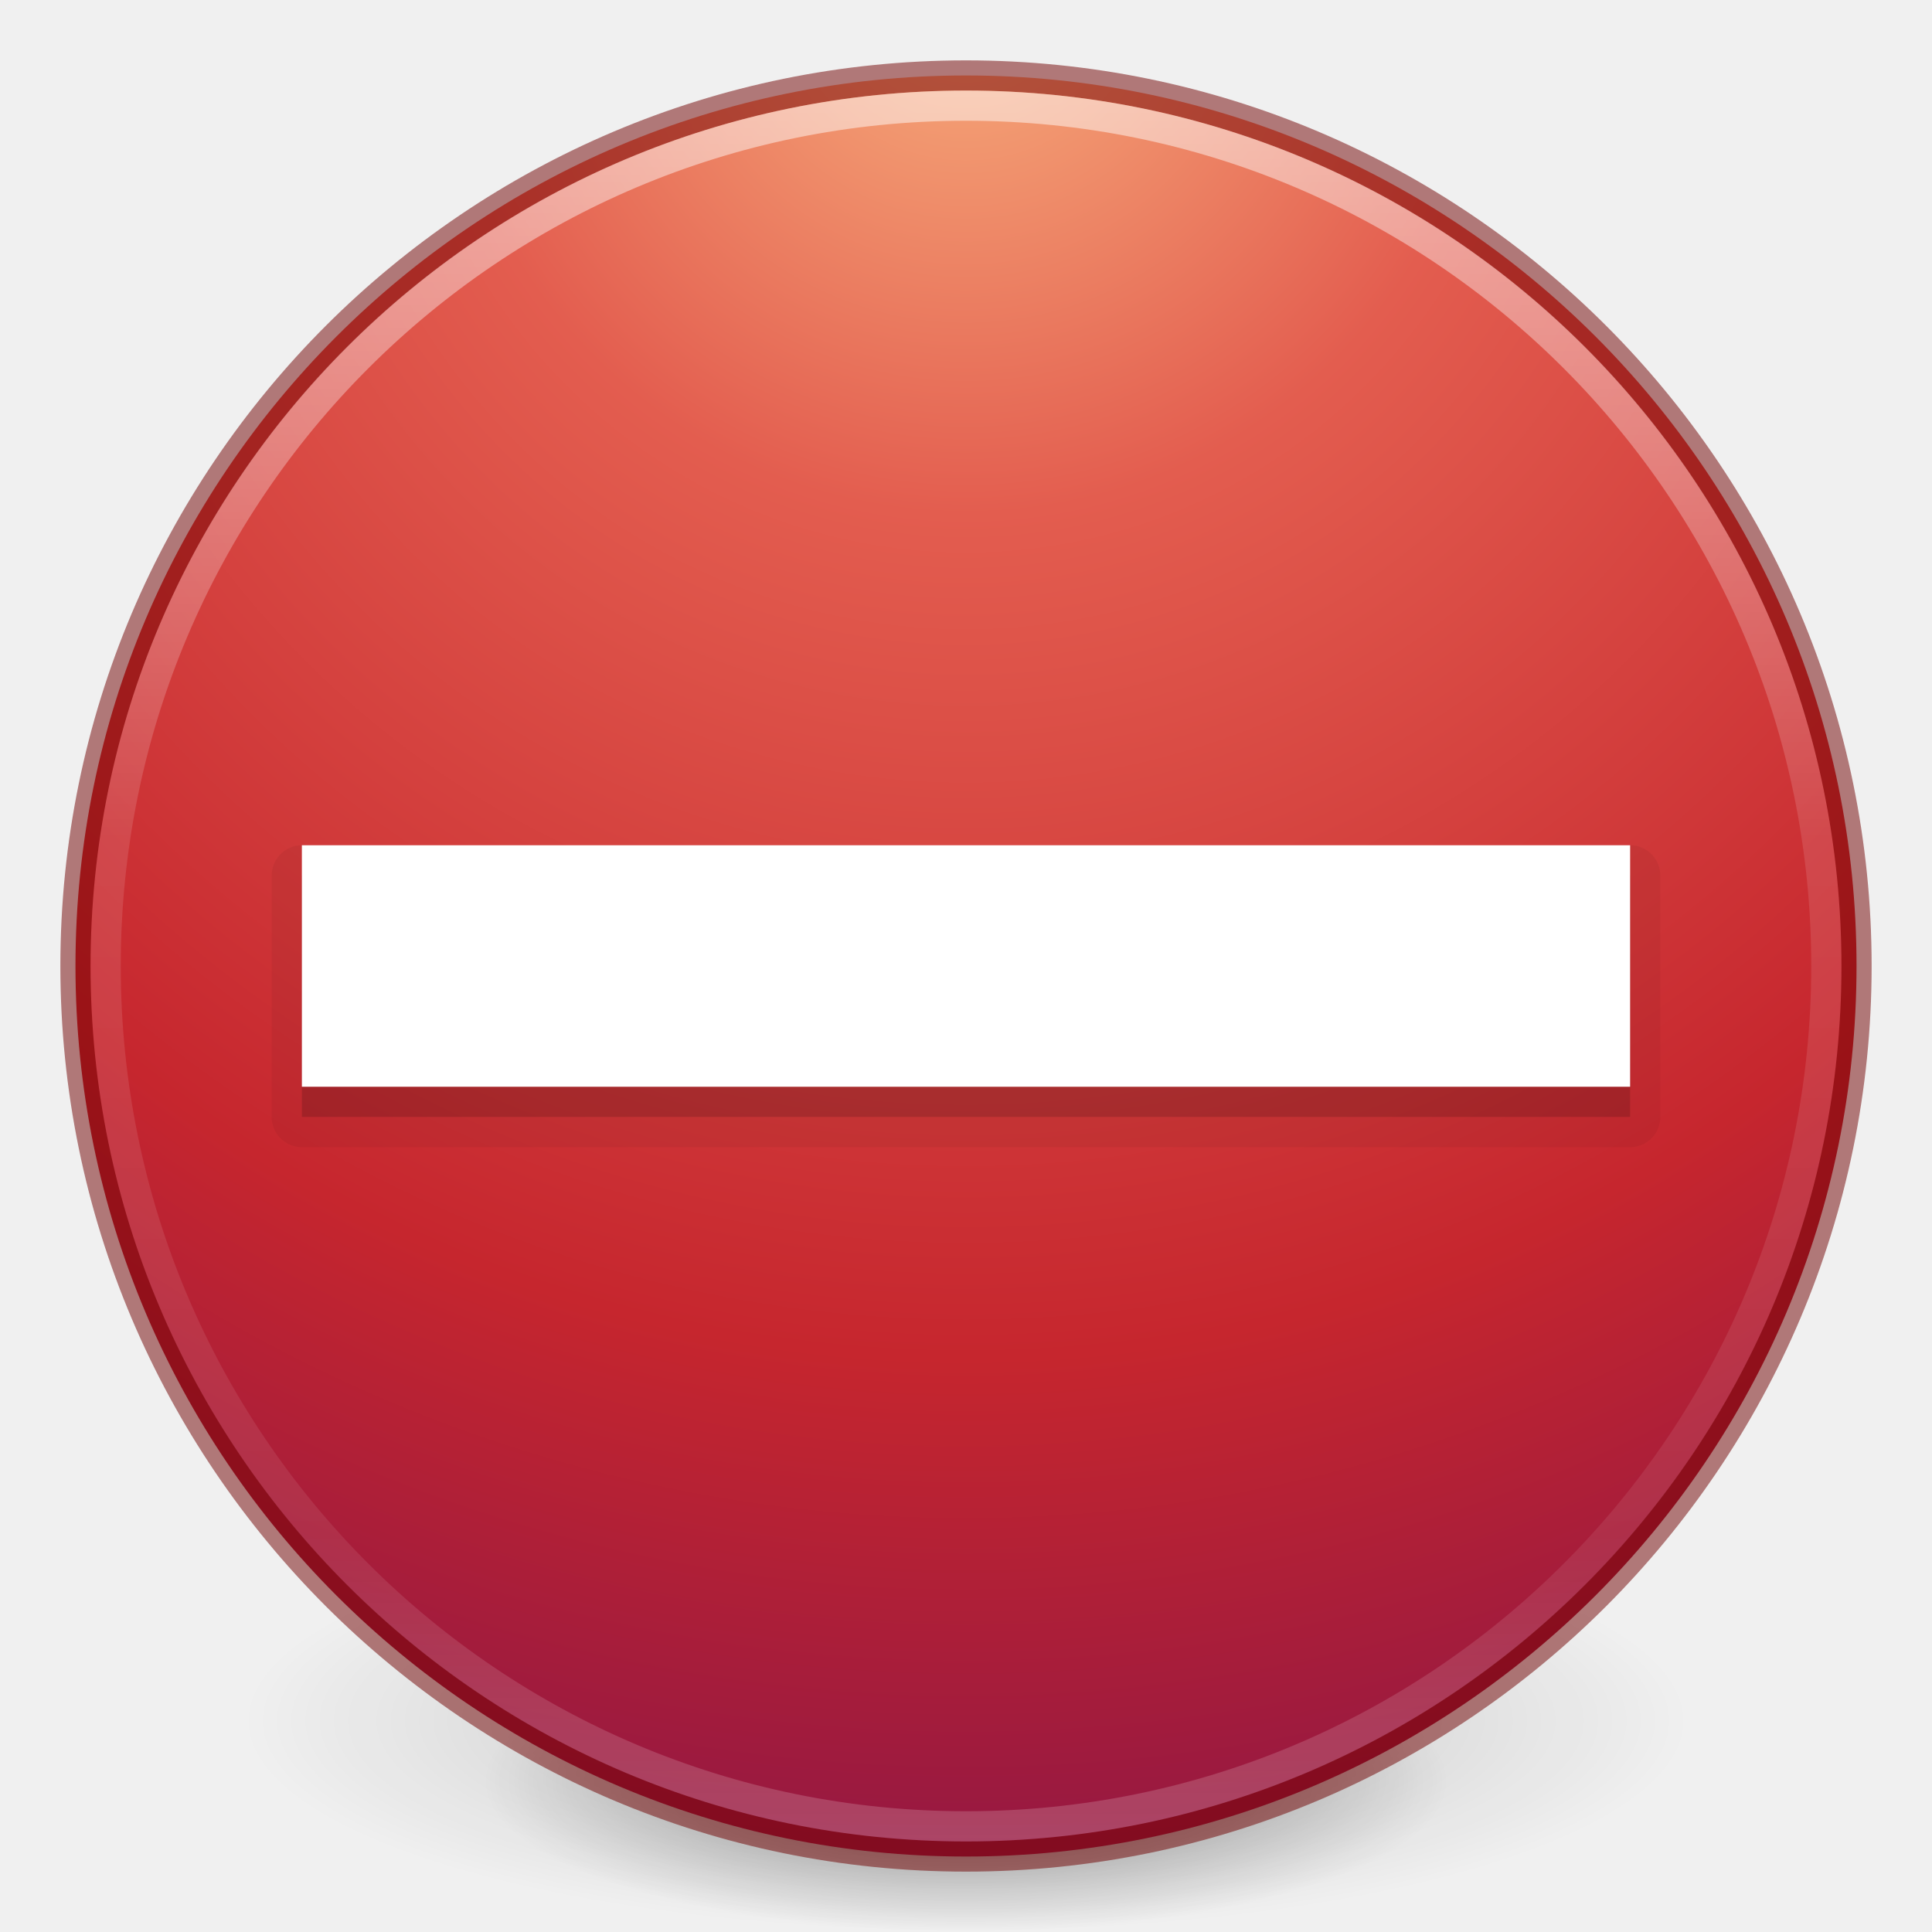
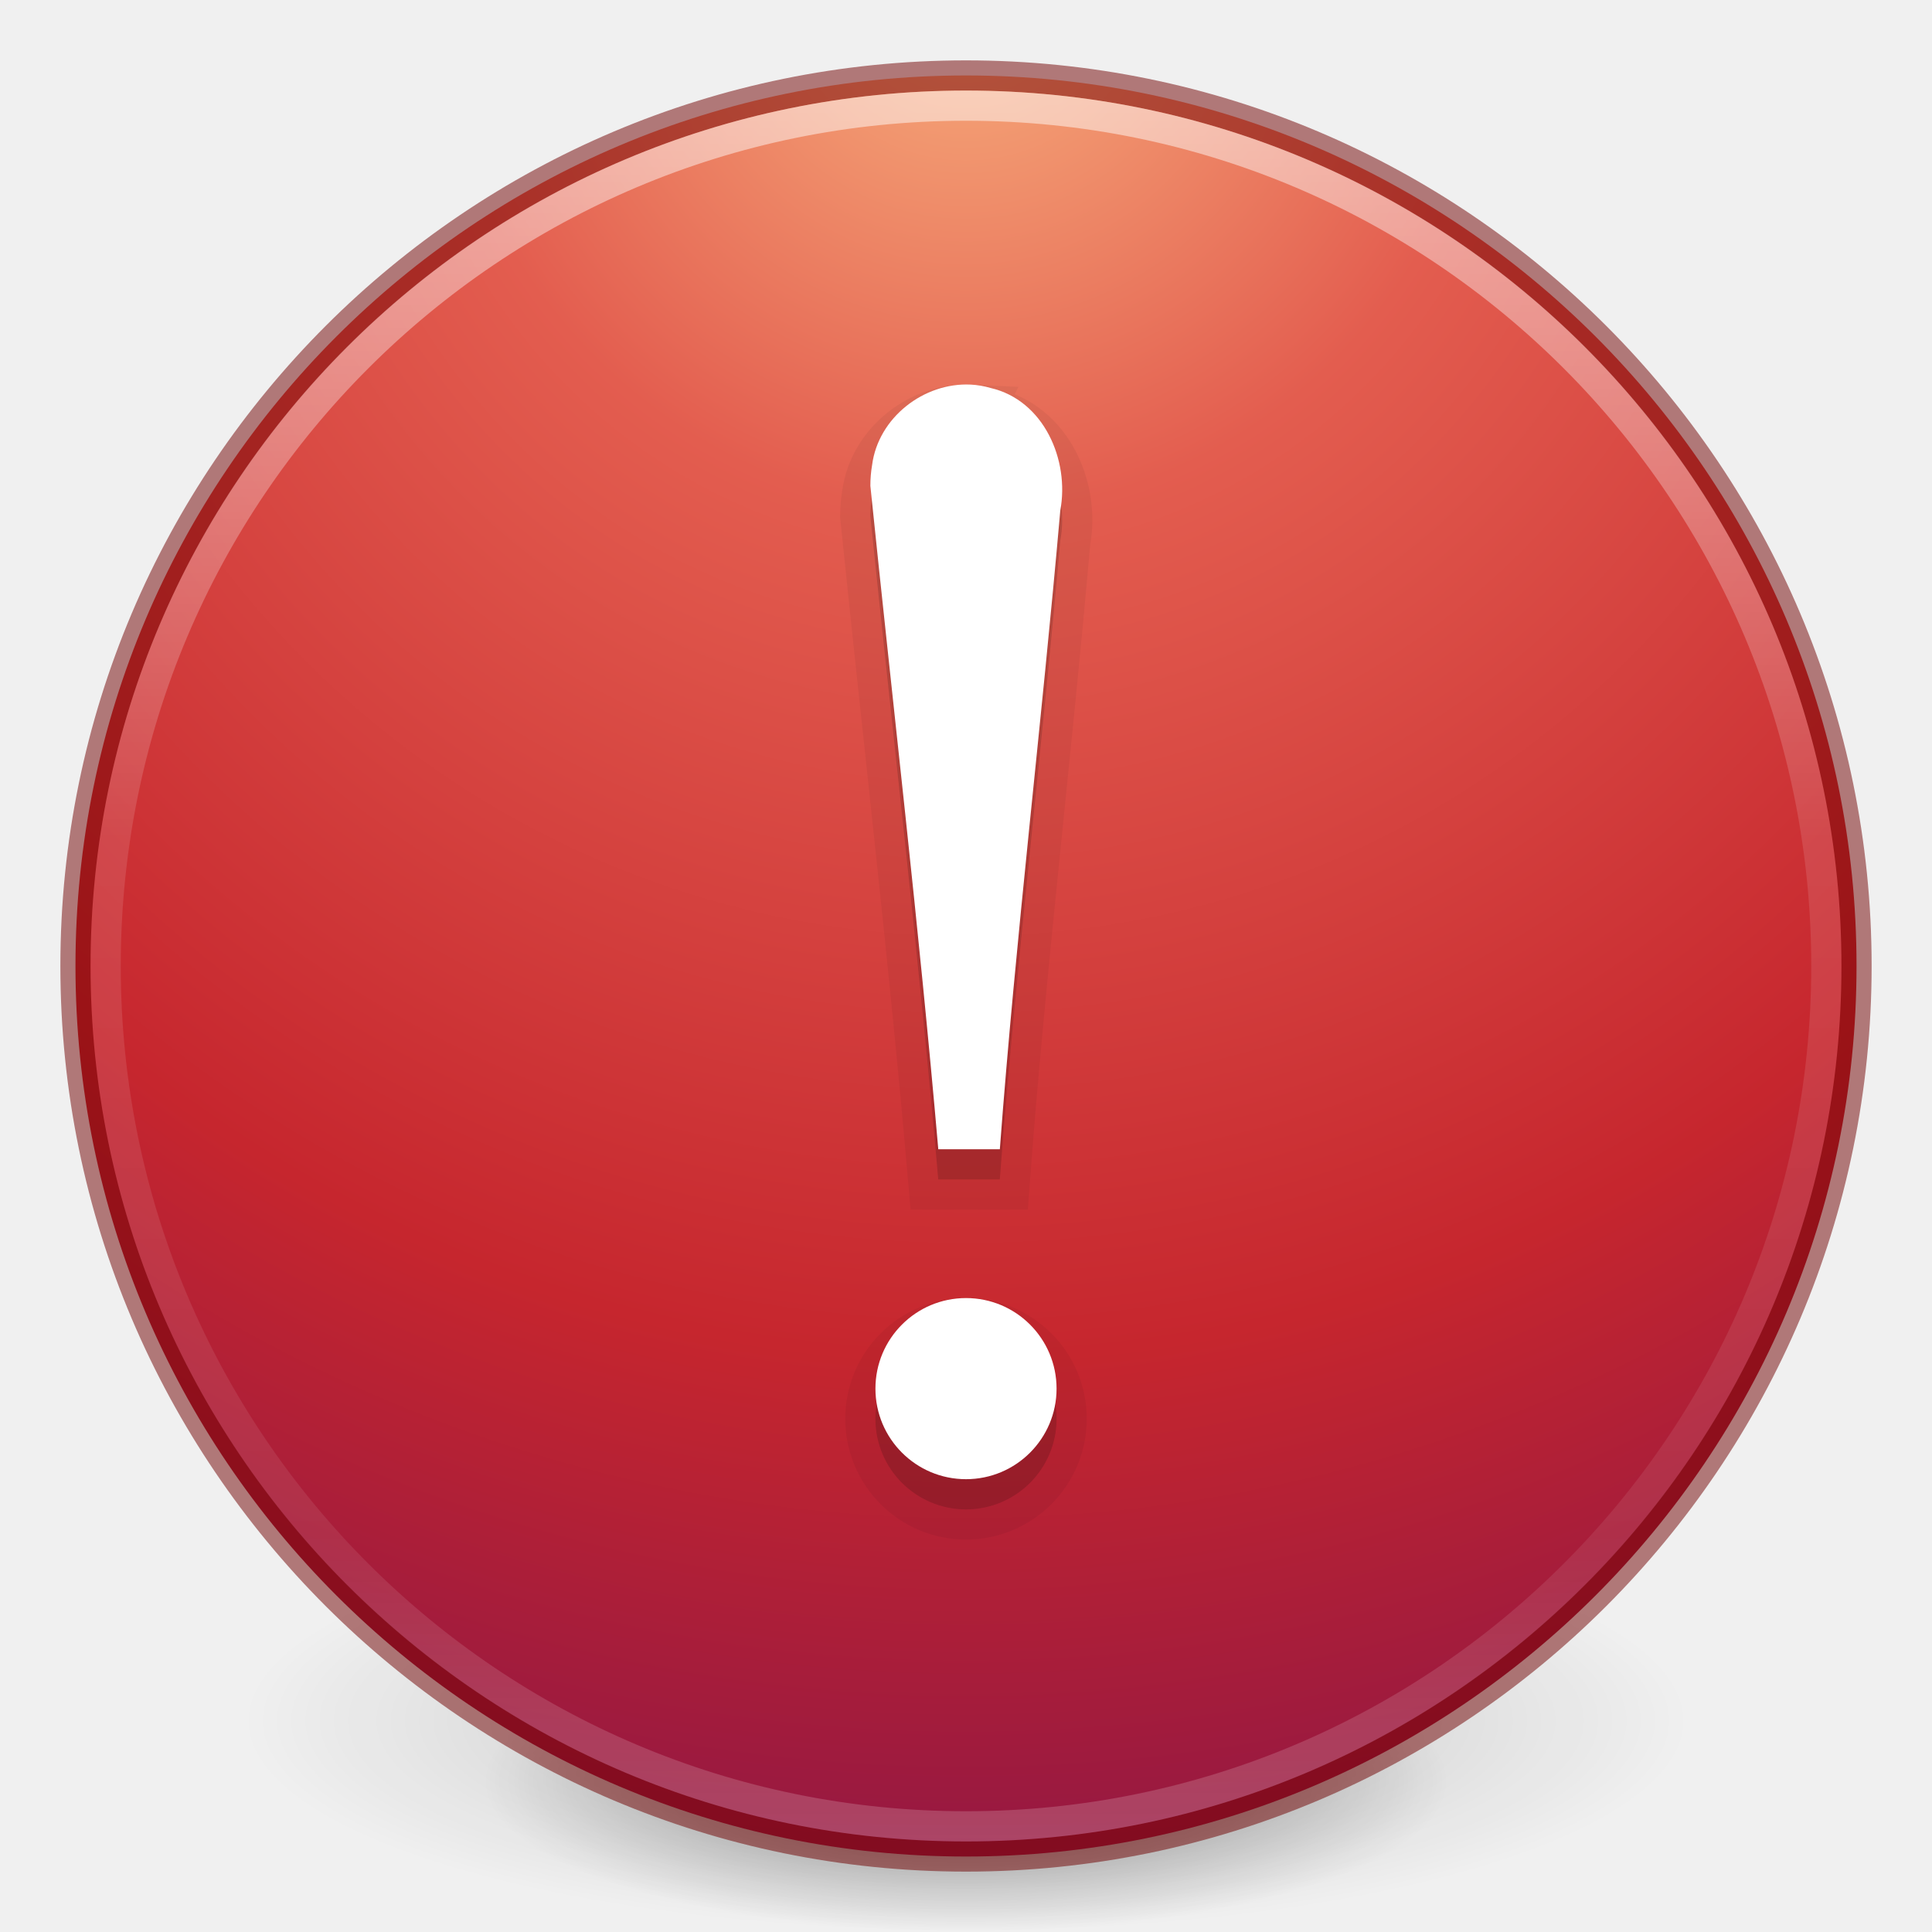
<svg xmlns="http://www.w3.org/2000/svg" xmlns:xlink="http://www.w3.org/1999/xlink" version="1.1" width="64" height="64" id="svg3489">
  <defs id="defs3491">
    <linearGradient id="linearGradient4806">
      <stop id="stop4808" style="stop-color:#ffffff;stop-opacity:1" offset="0" />
      <stop id="stop4810" style="stop-color:#ffffff;stop-opacity:0.235" offset="0.424" />
      <stop id="stop4812" style="stop-color:#ffffff;stop-opacity:0.157" offset="0.821" />
      <stop id="stop4814" style="stop-color:#ffffff;stop-opacity:0.392" offset="1" />
    </linearGradient>
    <linearGradient id="linearGradient3820-7-2">
      <stop id="stop3822-2-6" style="stop-color:#000000;stop-opacity:1" offset="0" />
      <stop id="stop3824-1-2" style="stop-color:#000000;stop-opacity:0" offset="1" />
    </linearGradient>
-     <linearGradient id="linearGradient3957-2">
-       <stop offset="0" style="stop-color:#ffffff;stop-opacity:1" id="stop3959-62" />
-       <stop offset="1" style="stop-color:#c1c1c1;stop-opacity:1" id="stop3961-5" />
-     </linearGradient>
-     <linearGradient id="linearGradient2867-449-88-871-390-598-476-591-434-148-57-177-3-8">
-       <stop offset="0" style="stop-color:#90dbec;stop-opacity:1" id="stop3750-8-9" />
-       <stop offset="0.262" style="stop-color:#42baea;stop-opacity:1" id="stop3752-3-2" />
-       <stop offset="0.705" style="stop-color:#3689e6;stop-opacity:1" id="stop3754-7-2" />
-       <stop offset="1" style="stop-color:#2b63a0;stop-opacity:1" id="stop3756-9-3" />
-     </linearGradient>
-     <linearGradient id="linearGradient3957">
-       <stop offset="0" style="stop-color:#ffffff;stop-opacity:1" id="stop3959" />
-       <stop offset="1" style="stop-color:#c1c1c1;stop-opacity:1" id="stop3961" />
-     </linearGradient>
    <linearGradient id="linearGradient4168">
      <stop offset="0" style="stop-color:#f8b17e;stop-opacity:1" id="stop4170" />
      <stop offset="0.232" style="stop-color:#e35d4f;stop-opacity:1" id="stop4172" />
      <stop offset="0.591" style="stop-color:#c6262e;stop-opacity:1" id="stop4174" />
      <stop offset="1" style="stop-color:#690b54;stop-opacity:1" id="stop4176" />
    </linearGradient>
    <linearGradient xlink:href="#linearGradient4806" id="linearGradient3293" gradientUnits="userSpaceOnUse" gradientTransform="matrix(2.326875,0,0,2.326875,-135.9447,-32.84278)" x1="71.204" y1="15.369" x2="71.204" y2="40.496" />
    <radialGradient xlink:href="#linearGradient3820-7-2" id="radialGradient3300" gradientUnits="userSpaceOnUse" gradientTransform="matrix(0.3823536,7.5555777e-8,-1.8372241e-8,0.1115198,-5.925427,36.33585)" cx="99.189" cy="185.297" fx="99.189" fy="185.297" r="62.769" />
-     <linearGradient xlink:href="#linearGradient3957" id="linearGradient4131" gradientUnits="userSpaceOnUse" gradientTransform="translate(8.000005,8.000003)" x1="24" y1="22" x2="24" y2="26" />
-     <linearGradient xlink:href="#linearGradient3957-2" id="linearGradient4137" gradientUnits="userSpaceOnUse" gradientTransform="matrix(1.439024,0,0,1.439024,-2.536585,-2.536586)" x1="21.014" y1="25.434" x2="22.806" y2="27.344" />
-     <linearGradient xlink:href="#linearGradient4168" id="linearGradient4140" gradientUnits="userSpaceOnUse" gradientTransform="matrix(1.439024,0,0,1.439024,-2.536585,-2.536586)" x1="27.925" y1="15.149" x2="33.448" y2="22.986" />
    <radialGradient xlink:href="#linearGradient4168" id="radialGradient4145" gradientUnits="userSpaceOnUse" gradientTransform="matrix(-8.4508511e-6,3.889044,-3.804016,-8.371941e-6,64.14325,-21.22901)" cx="5.202" cy="8.45" fx="5.202" fy="8.45" r="20" />
    <radialGradient xlink:href="#linearGradient3820-7-2" id="radialGradient4192" gradientUnits="userSpaceOnUse" gradientTransform="matrix(0.2549024,5.3967361e-8,-1.2248161e-8,0.07965545,6.716382,44.24067)" cx="99.189" cy="185.297" fx="99.189" fy="185.297" r="62.769" />
-     <linearGradient xlink:href="#linearGradient5803-2-7-6" id="linearGradient3124-5" gradientUnits="userSpaceOnUse" gradientTransform="matrix(0.7817061,0,0,0.7758076,-38.19925,6.919108)" x1="90.944" y1="16.592" x2="90.944" y2="56.572" />
-     <linearGradient id="linearGradient5803-2-7-6">
-       <stop offset="0" style="stop-color:#fffdf3;stop-opacity:1" id="stop5805-3-6-9" />
-       <stop offset="1" style="stop-color:#fbebeb;stop-opacity:1" id="stop5807-0-0-0" />
-     </linearGradient>
-     <linearGradient gradientTransform="matrix(1.324324,0,0,1.324324,27.00156,-16.0821)" gradientUnits="userSpaceOnUse" xlink:href="#linearGradient4011" id="linearGradient3288" y2="44.341" x2="71.204" y1="6.238" x1="71.204" />
-     <linearGradient id="linearGradient4011">
-       <stop offset="0" style="stop-color:#ffffff;stop-opacity:1" id="stop4013" />
-       <stop offset="0.508" style="stop-color:#ffffff;stop-opacity:0.235" id="stop4015" />
-       <stop offset="0.835" style="stop-color:#ffffff;stop-opacity:0.157" id="stop4017" />
-       <stop offset="1" style="stop-color:#ffffff;stop-opacity:0.392" id="stop4019" />
-     </linearGradient>
-     <radialGradient xlink:href="#linearGradient3242" id="radialGradient3022" gradientUnits="userSpaceOnUse" gradientTransform="matrix(0,3.621583,-4.780425,0,141.0739,-95.57386)" cx="21.995" cy="4.038" fx="21.995" fy="4.038" r="20.397" />
-     <linearGradient id="linearGradient3242">
-       <stop offset="0" style="stop-color:#f8b17e;stop-opacity:1" id="stop3244" />
-       <stop offset="0.262" style="stop-color:#e35d4f;stop-opacity:1" id="stop3246" />
-       <stop offset="0.661" style="stop-color:#c6262e;stop-opacity:1" id="stop3248" />
-       <stop offset="1" style="stop-color:#690b54;stop-opacity:1" id="stop3250" />
-     </linearGradient>
-     <radialGradient xlink:href="#linearGradient3820-7-2" id="radialGradient3300-1" gradientUnits="userSpaceOnUse" gradientTransform="matrix(0.3823536,7.5555777e-8,-1.8372241e-8,0.1115198,-5.925427,36.33585)" cx="99.189" cy="185.297" fx="99.189" fy="185.297" r="62.769" />
-     <linearGradient gradientTransform="translate(0.759145,-2.148232)" x1="40" y1="31.082" x2="40" y2="37.315" id="linearGradient3951" xlink:href="#linearGradient3820-7-2" gradientUnits="userSpaceOnUse" />
  </defs>
  <g id="g4198">
    <path d="m 56,57.002 a 24,6.999 0 1 1 -48,0 24,6.999 0 1 1 48,0 z" id="path3818-0" style="opacity:0.2;fill:url(#radialGradient3300);fill-opacity:1;stroke:none" />
    <path style="opacity:0.4;fill:url(#radialGradient4192);fill-opacity:1;stroke:none" id="path4190" d="m 48,59.002 a 16,4.999 0 1 1 -32,0 16,4.999 0 1 1 32,0 z" />
  </g>
-   <path d="M 32,2.5 C 15.723,2.5 2.5,15.723 2.5,32 2.5,48.277 15.723,61.5 32,61.5 48.277,61.5 61.5,48.277 61.5,32 61.5,15.723 48.277,2.5 32,2.5 z" id="path2555" style="color:#000000;fill:url(#radialGradient4145);fill-opacity:1;fill-rule:nonzero;stroke:none;stroke-width:1;marker:none;visibility:visible;display:inline;overflow:visible;enable-background:accumulate" />
-   <path style="opacity:0.5;color:#000000;fill:#000000;stroke:#6f0000;stroke-width:1;stroke-linecap:round;stroke-linejoin:round;stroke-miterlimit:4;stroke-opacity:1;stroke-dasharray:none;stroke-dashoffset:0;marker:none;visibility:visible;display:inline;overflow:visible;enable-background:accumulate;fill-opacity:0;fill-rule:nonzero" id="path2555-7-1" d="m 32,2.5 c -16.277,0 -29.5,13.223 -29.5,29.5 0,16.277 13.223,29.5 29.5,29.5 16.277,0 29.5,-13.223 29.5,-29.5 C 61.5,15.723 48.277,2.5 32,2.5 z" />
-   <path style="opacity:0.5;color:#000000;fill:none;stroke:url(#linearGradient3293);stroke-width:1;stroke-linecap:round;stroke-linejoin:round;stroke-miterlimit:4;stroke-opacity:1;stroke-dasharray:none;stroke-dashoffset:0;marker:none;visibility:visible;display:inline;overflow:visible;enable-background:accumulate" id="path3019" d="m 60.5,32 c 0,15.74 -12.76,28.5 -28.5,28.5 -15.74,0 -28.5,-12.76 -28.5,-28.5 0,-15.74 12.76,-28.5 28.5,-28.5 15.74,0 28.5,12.76 28.5,28.5 z" />
-   <path style="color:#000000;display:inline;overflow:visible;visibility:visible;opacity:0.15;fill:#000000;fill-opacity:1;fill-rule:evenodd;stroke:none;stroke-width:1;marker:none;enable-background:accumulate" id="rect3007-1" d="m 10,29 0,8 44,0 0,-8 z" />
-   <path d="m 10,29 0,8 44,0 0,-8 z" id="path4554" style="color:#000000;display:inline;overflow:visible;visibility:visible;opacity:0.05;fill:#000000;fill-opacity:1;fill-rule:evenodd;stroke:#000000;stroke-width:2;stroke-linejoin:round;stroke-miterlimit:4;stroke-dasharray:none;stroke-opacity:1;marker:none;enable-background:accumulate" />
-   <path style="color:#000000;display:inline;overflow:visible;visibility:visible;fill:#ffffff;fill-opacity:1;fill-rule:evenodd;stroke:none;stroke-width:1;marker:none;enable-background:accumulate" id="rect3007" d="m 10,28 0,8 44,0 0,-8 z" />
+   <path d="M 32,2.5 C 15.723,2.5 2.5,15.723 2.5,32 2.5,48.277 15.723,61.5 32,61.5 48.277,61.5 61.5,48.277 61.5,32 61.5,15.723 48.277,2.5 32,2.5 Z" id="path2555" style="color:#000000;display:inline;overflow:visible;visibility:visible;fill:url(#radialGradient4145);fill-opacity:1;fill-rule:nonzero;stroke:none;stroke-width:1;marker:none;enable-background:accumulate" />
+   <path style="color:#000000;display:inline;overflow:visible;visibility:visible;opacity:0.5;fill:#000000;fill-opacity:0;fill-rule:nonzero;stroke:#6f0000;stroke-width:1;stroke-linecap:round;stroke-linejoin:round;stroke-miterlimit:4;stroke-dasharray:none;stroke-dashoffset:0;stroke-opacity:1;marker:none;enable-background:accumulate" id="path2555-7-1" d="m 32,2.5 c -16.277,0 -29.5,13.223 -29.5,29.5 0,16.277 13.223,29.5 29.5,29.5 16.277,0 29.5,-13.223 29.5,-29.5 C 61.5,15.723 48.277,2.5 32,2.5 Z" />
+   <path style="color:#000000;display:inline;overflow:visible;visibility:visible;opacity:0.5;fill:none;stroke:url(#linearGradient3293);stroke-width:1;stroke-linecap:round;stroke-linejoin:round;stroke-miterlimit:4;stroke-dasharray:none;stroke-dashoffset:0;stroke-opacity:1;marker:none;enable-background:accumulate" id="path3019" d="m 60.5,32 c 0,15.74 -12.76,28.5 -28.5,28.5 -15.74,0 -28.5,-12.76 -28.5,-28.5 0,-15.74 12.76,-28.5 28.5,-28.5 15.74,0 28.5,12.76 28.5,28.5 z" />
+   <path style="color:#000000;font-style:normal;font-variant:normal;font-weight:normal;font-stretch:normal;font-size:62.458px;line-height:125%;font-family:Georgia;text-align:start;writing-mode:lr-tb;text-anchor:start;display:inline;overflow:visible;visibility:visible;fill:#000000;fill-opacity:1;fill-rule:nonzero;stroke:none;stroke-width:1;marker:none;enable-background:accumulate;opacity:0.15" d="m 32.154,13.74 c -1.545,-0.075 -3.063,1.089 -3.266,2.668 -0.038,0.226 -0.057,0.456 -0.057,0.686 0.751,7.332 1.611,14.615 2.25,21.977 l 2.039,0 c 0.53,-7.069 1.385,-14.096 2.002,-21.156 0.314,-1.672 -0.545,-3.656 -2.311,-4.062 -0.218,-0.064 -0.438,-0.101 -0.658,-0.111 z M 32,44 a 3,3 0 0 0 -3,3 3,3 0 0 0 3,3 3,3 0 0 0 3,-3 3,3 0 0 0 -3,-3 z" id="path4165" />
+   <path id="path4167" d="m 32.154,13.74 c -1.545,-0.075 -3.063,1.089 -3.266,2.668 -0.038,0.226 -0.057,0.456 -0.057,0.686 0.751,7.332 1.611,14.615 2.25,21.977 l 2.039,0 c 0.53,-7.069 1.385,-14.096 2.002,-21.156 0.314,-1.672 -0.545,-3.656 -2.311,-4.062 -0.218,-0.064 -0.438,-0.101 -0.658,-0.111 z M 32,44 a 3,3 0 0 0 -3,3 3,3 0 0 0 3,3 3,3 0 0 0 3,-3 3,3 0 0 0 -3,-3 z" style="color:#000000;font-style:normal;font-variant:normal;font-weight:normal;font-stretch:normal;font-size:62.458px;line-height:125%;font-family:Georgia;text-align:start;writing-mode:lr-tb;text-anchor:start;display:inline;overflow:visible;visibility:visible;fill:#000000;fill-opacity:1;fill-rule:nonzero;stroke:#000000;stroke-width:2;marker:none;enable-background:accumulate;opacity:0.05;stroke-opacity:1;stroke-miterlimit:4;stroke-dasharray:none" />
+   <path id="path4178" d="M 32.154 12.74 C 30.609 12.665 29.092 13.83 28.889 15.408 C 28.85 15.635 28.832 15.864 28.832 16.094 C 29.583 23.426 30.443 30.709 31.082 38.07 L 33.121 38.07 C 33.651 31.001 34.506 23.974 35.123 16.914 C 35.437 15.242 34.578 13.258 32.812 12.852 C 32.594 12.788 32.375 12.751 32.154 12.74 z M 32 43 A 3 3 0 0 0 29 46 A 3 3 0 0 0 32 49 A 3 3 0 0 0 35 46 A 3 3 0 0 0 32 43 z " style="color:#000000;font-style:normal;font-variant:normal;font-weight:normal;font-stretch:normal;font-size:62.458px;line-height:125%;font-family:Georgia;text-align:start;writing-mode:lr-tb;text-anchor:start;display:inline;overflow:visible;visibility:visible;fill:#ffffff;fill-opacity:1;fill-rule:nonzero;stroke:none;stroke-width:1;marker:none;enable-background:accumulate" />
</svg>
